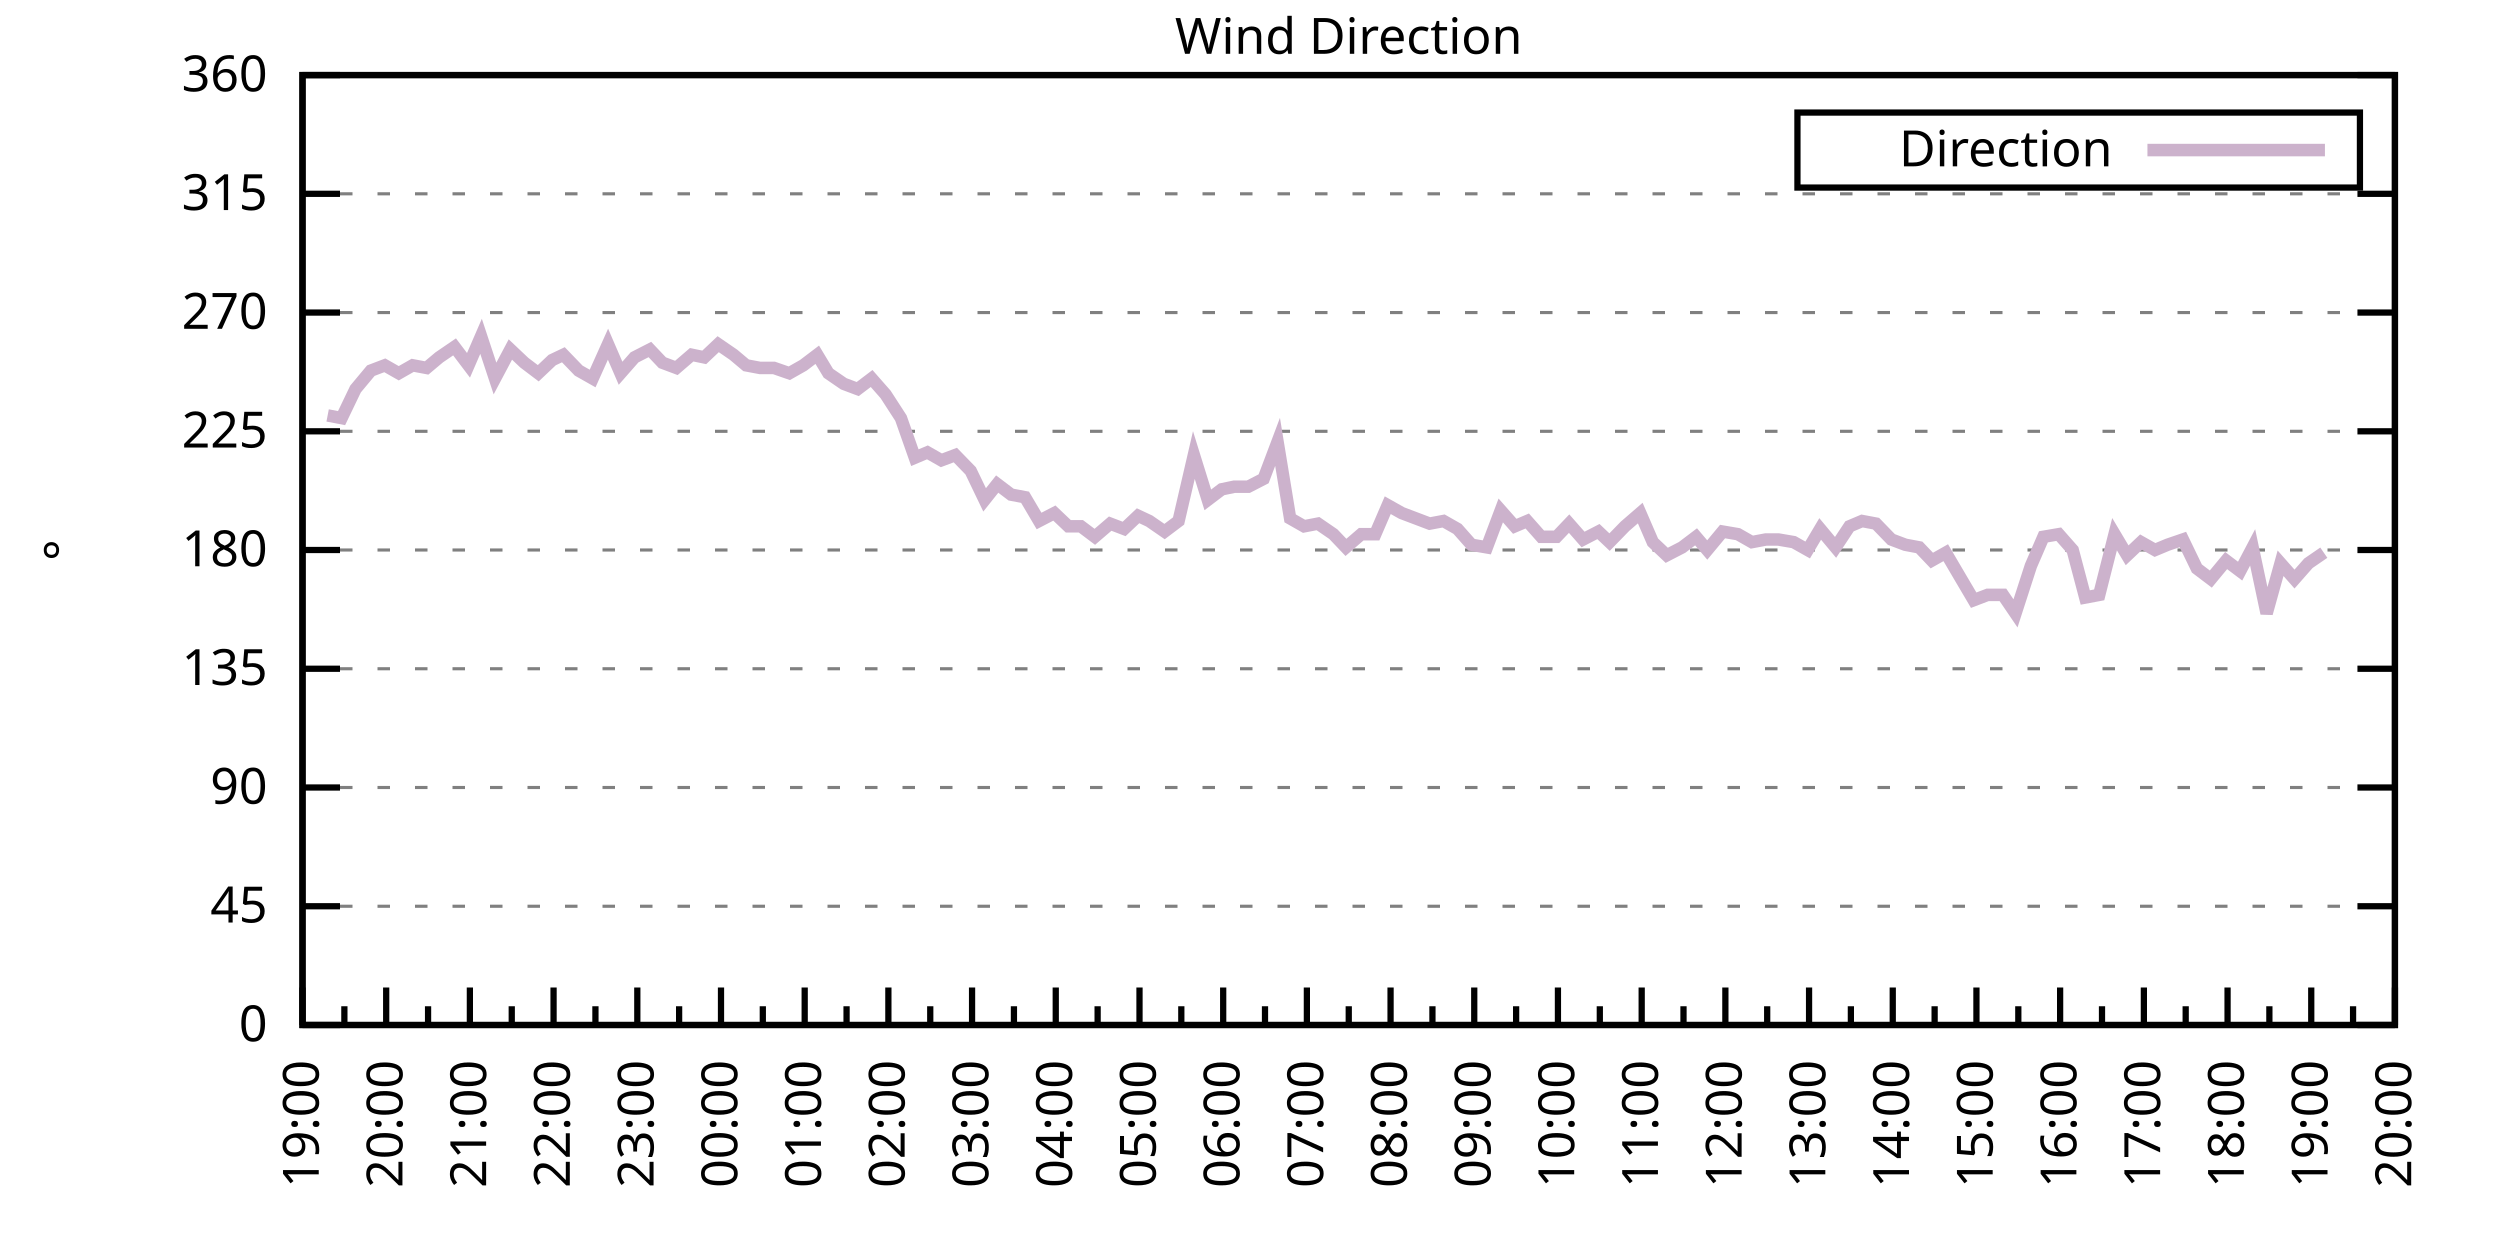
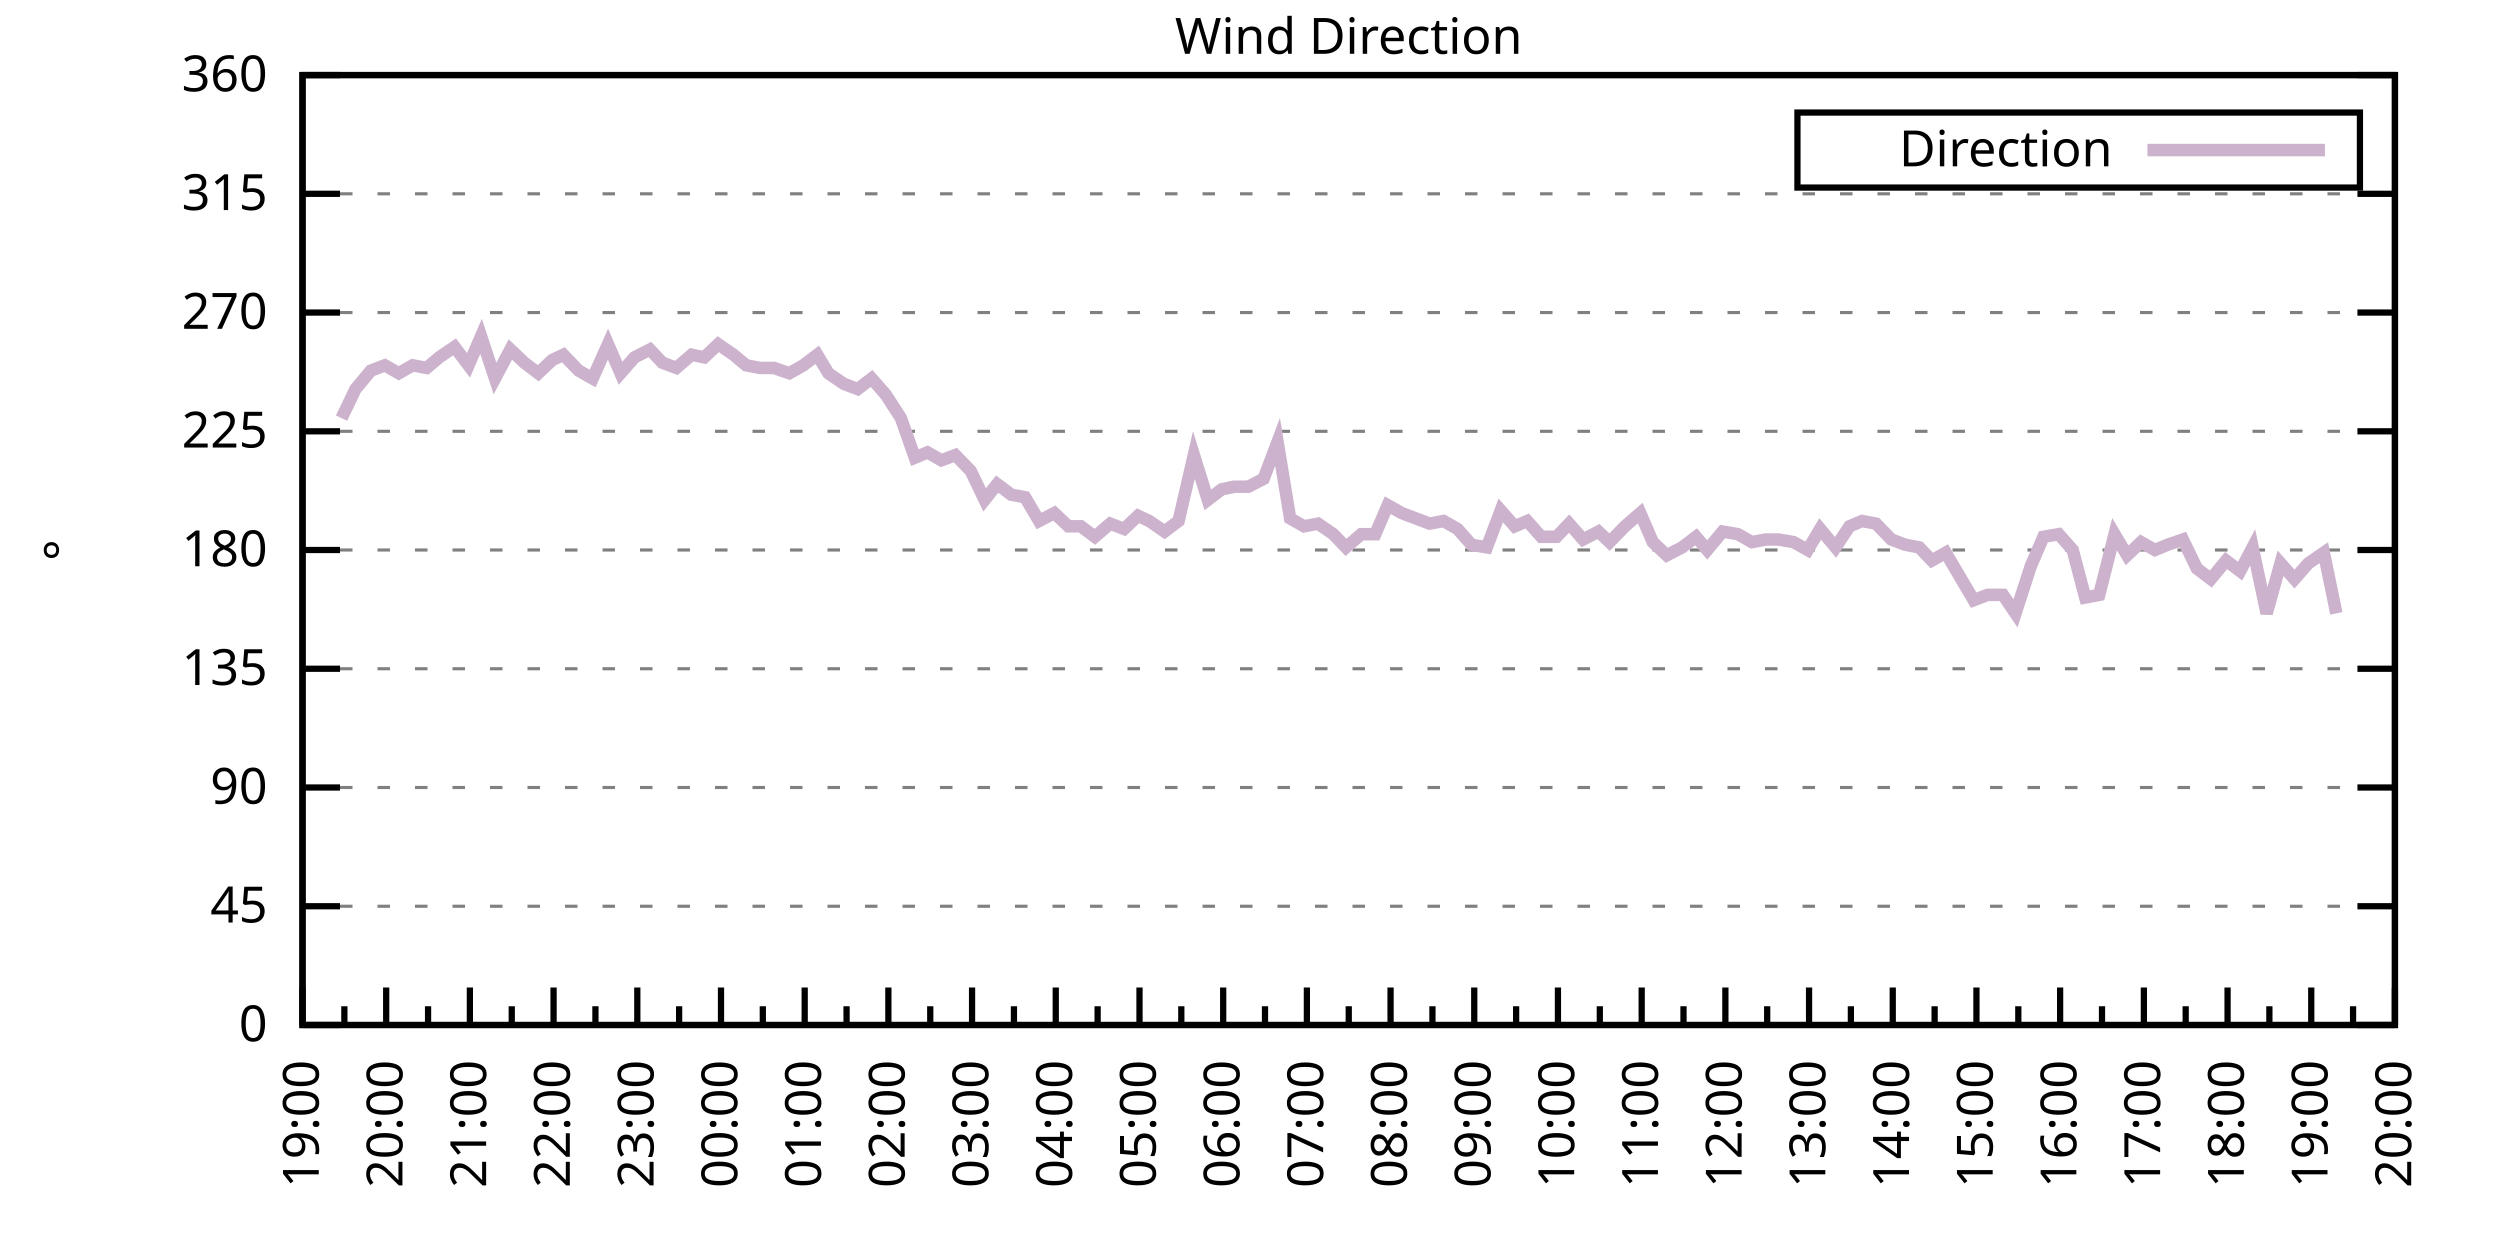
<svg xmlns="http://www.w3.org/2000/svg" xmlns:xlink="http://www.w3.org/1999/xlink" width="400" height="200" viewBox="0 0 400 200">
  <g id="gnuplot_canvas">
    <rect x="0" y="0" width="400" height="200" fill="none" />
    <defs>
      <circle id="gpDot" r="0.5" stroke-width="0.5" stroke="currentColor" />
      <path id="gpPt0" stroke-width="0.333" stroke="currentColor" d="M-1,0 h2 M0,-1 v2" />
      <path id="gpPt1" stroke-width="0.333" stroke="currentColor" d="M-1,-1 L1,1 M1,-1 L-1,1" />
      <path id="gpPt2" stroke-width="0.333" stroke="currentColor" d="M-1,0 L1,0 M0,-1 L0,1 M-1,-1 L1,1 M-1,1 L1,-1" />
      <rect id="gpPt3" stroke-width="0.333" stroke="currentColor" x="-1" y="-1" width="2" height="2" />
      <rect id="gpPt4" stroke-width="0.333" stroke="currentColor" fill="currentColor" x="-1" y="-1" width="2" height="2" />
      <circle id="gpPt5" stroke-width="0.333" stroke="currentColor" cx="0" cy="0" r="1" />
      <use xlink:href="#gpPt5" id="gpPt6" fill="currentColor" stroke="none" />
      <path id="gpPt7" stroke-width="0.333" stroke="currentColor" d="M0,-1.33 L-1.33,0.67 L1.33,0.67 z" />
      <use xlink:href="#gpPt7" id="gpPt8" fill="currentColor" stroke="none" />
      <use xlink:href="#gpPt7" id="gpPt9" stroke="currentColor" transform="rotate(180)" />
      <use xlink:href="#gpPt9" id="gpPt10" fill="currentColor" stroke="none" />
      <use xlink:href="#gpPt3" id="gpPt11" stroke="currentColor" transform="rotate(45)" />
      <use xlink:href="#gpPt11" id="gpPt12" fill="currentColor" stroke="none" />
      <path id="gpPt13" stroke-width="0.333" stroke="currentColor" d="M0,1.330 L1.265,0.411 L0.782,-1.067 L-0.782,-1.076 L-1.265,0.411 z" />
      <use xlink:href="#gpPt13" id="gpPt14" fill="currentColor" stroke="none" />
      <filter id="textbox" filterUnits="objectBoundingBox" x="0" y="0" height="1" width="1">
        <feFlood flood-color="white" flood-opacity="1" result="bgnd" />
        <feComposite in="SourceGraphic" in2="bgnd" operator="atop" />
      </filter>
      <filter id="greybox" filterUnits="objectBoundingBox" x="0" y="0" height="1" width="1">
        <feFlood flood-color="lightgrey" flood-opacity="1" result="grey" />
        <feComposite in="SourceGraphic" in2="grey" operator="atop" />
      </filter>
    </defs>
    <g fill="none" color="white" stroke="currentColor" stroke-width="1.00" stroke-linecap="butt" stroke-linejoin="miter">
</g>
    <g fill="none" color="black" stroke="currentColor" stroke-width="1.00" stroke-linecap="butt" stroke-linejoin="miter">
      <g stroke="none" shape-rendering="crispEdges">
        <polygon fill="rgb(255, 255, 255)" points="48.40,164.00 383.18,164.00 383.18,12.02 48.40,12.02 " />
      </g>
    </g>
    <g fill="none" color="black" stroke="currentColor" stroke-width="1.00" stroke-linecap="butt" stroke-linejoin="miter">
</g>
    <g fill="none" color="black" stroke="black" stroke-width="0.50" stroke-linecap="butt" stroke-linejoin="miter">
</g>
    <g fill="none" color="gray" stroke="currentColor" stroke-width="0.50" stroke-linecap="butt" stroke-linejoin="miter">
      <path stroke="gray" stroke-dasharray="2,4" class="gridline" d="M48.40,164.00 L383.19,164.00  " />
    </g>
    <g fill="none" color="gray" stroke="gray" stroke-width="1.00" stroke-linecap="butt" stroke-linejoin="miter">
</g>
    <g fill="none" color="black" stroke="currentColor" stroke-width="1.00" stroke-linecap="butt" stroke-linejoin="miter">
      <path stroke="black" d="M48.40,164.00 L54.40,164.00 M383.19,164.00 L377.19,164.00  " />
      <g transform="translate(42.80,166.60)" stroke="none" fill="black" font-family="Sans" font-size="8.00" text-anchor="end">
        <text>
          <tspan font-family="Sans"> 0</tspan>
        </text>
      </g>
    </g>
    <g fill="none" color="black" stroke="currentColor" stroke-width="1.00" stroke-linecap="butt" stroke-linejoin="miter">
</g>
    <g fill="none" color="black" stroke="black" stroke-width="0.50" stroke-linecap="butt" stroke-linejoin="miter">
</g>
    <g fill="none" color="gray" stroke="currentColor" stroke-width="0.50" stroke-linecap="butt" stroke-linejoin="miter">
      <path stroke="gray" stroke-dasharray="2,4" class="gridline" d="M48.40,145.00 L383.19,145.00  " />
    </g>
    <g fill="none" color="gray" stroke="gray" stroke-width="1.00" stroke-linecap="butt" stroke-linejoin="miter">
</g>
    <g fill="none" color="black" stroke="currentColor" stroke-width="1.00" stroke-linecap="butt" stroke-linejoin="miter">
      <path stroke="black" d="M48.40,145.00 L54.40,145.00 M383.19,145.00 L377.19,145.00  " />
      <g transform="translate(42.80,147.60)" stroke="none" fill="black" font-family="Sans" font-size="8.00" text-anchor="end">
        <text>
          <tspan font-family="Sans"> 45</tspan>
        </text>
      </g>
    </g>
    <g fill="none" color="black" stroke="currentColor" stroke-width="1.00" stroke-linecap="butt" stroke-linejoin="miter">
</g>
    <g fill="none" color="black" stroke="black" stroke-width="0.50" stroke-linecap="butt" stroke-linejoin="miter">
</g>
    <g fill="none" color="gray" stroke="currentColor" stroke-width="0.50" stroke-linecap="butt" stroke-linejoin="miter">
      <path stroke="gray" stroke-dasharray="2,4" class="gridline" d="M48.40,126.00 L383.19,126.00  " />
    </g>
    <g fill="none" color="gray" stroke="gray" stroke-width="1.00" stroke-linecap="butt" stroke-linejoin="miter">
</g>
    <g fill="none" color="black" stroke="currentColor" stroke-width="1.00" stroke-linecap="butt" stroke-linejoin="miter">
      <path stroke="black" d="M48.40,126.00 L54.40,126.00 M383.19,126.00 L377.19,126.00  " />
      <g transform="translate(42.80,128.60)" stroke="none" fill="black" font-family="Sans" font-size="8.00" text-anchor="end">
        <text>
          <tspan font-family="Sans"> 90</tspan>
        </text>
      </g>
    </g>
    <g fill="none" color="black" stroke="currentColor" stroke-width="1.00" stroke-linecap="butt" stroke-linejoin="miter">
</g>
    <g fill="none" color="black" stroke="black" stroke-width="0.50" stroke-linecap="butt" stroke-linejoin="miter">
</g>
    <g fill="none" color="gray" stroke="currentColor" stroke-width="0.50" stroke-linecap="butt" stroke-linejoin="miter">
      <path stroke="gray" stroke-dasharray="2,4" class="gridline" d="M48.40,107.00 L383.19,107.00  " />
    </g>
    <g fill="none" color="gray" stroke="gray" stroke-width="1.00" stroke-linecap="butt" stroke-linejoin="miter">
</g>
    <g fill="none" color="black" stroke="currentColor" stroke-width="1.00" stroke-linecap="butt" stroke-linejoin="miter">
      <path stroke="black" d="M48.40,107.00 L54.40,107.00 M383.19,107.00 L377.19,107.00  " />
      <g transform="translate(42.80,109.60)" stroke="none" fill="black" font-family="Sans" font-size="8.00" text-anchor="end">
        <text>
          <tspan font-family="Sans"> 135</tspan>
        </text>
      </g>
    </g>
    <g fill="none" color="black" stroke="currentColor" stroke-width="1.00" stroke-linecap="butt" stroke-linejoin="miter">
</g>
    <g fill="none" color="black" stroke="black" stroke-width="0.50" stroke-linecap="butt" stroke-linejoin="miter">
</g>
    <g fill="none" color="gray" stroke="currentColor" stroke-width="0.50" stroke-linecap="butt" stroke-linejoin="miter">
      <path stroke="gray" stroke-dasharray="2,4" class="gridline" d="M48.40,88.00 L383.19,88.00  " />
    </g>
    <g fill="none" color="gray" stroke="gray" stroke-width="1.00" stroke-linecap="butt" stroke-linejoin="miter">
</g>
    <g fill="none" color="black" stroke="currentColor" stroke-width="1.00" stroke-linecap="butt" stroke-linejoin="miter">
      <path stroke="black" d="M48.40,88.00 L54.40,88.00 M383.19,88.00 L377.19,88.00  " />
      <g transform="translate(42.80,90.60)" stroke="none" fill="black" font-family="Sans" font-size="8.00" text-anchor="end">
        <text>
          <tspan font-family="Sans"> 180</tspan>
        </text>
      </g>
    </g>
    <g fill="none" color="black" stroke="currentColor" stroke-width="1.00" stroke-linecap="butt" stroke-linejoin="miter">
</g>
    <g fill="none" color="black" stroke="black" stroke-width="0.50" stroke-linecap="butt" stroke-linejoin="miter">
</g>
    <g fill="none" color="gray" stroke="currentColor" stroke-width="0.50" stroke-linecap="butt" stroke-linejoin="miter">
      <path stroke="gray" stroke-dasharray="2,4" class="gridline" d="M48.40,69.01 L383.19,69.01  " />
    </g>
    <g fill="none" color="gray" stroke="gray" stroke-width="1.00" stroke-linecap="butt" stroke-linejoin="miter">
</g>
    <g fill="none" color="black" stroke="currentColor" stroke-width="1.00" stroke-linecap="butt" stroke-linejoin="miter">
      <path stroke="black" d="M48.40,69.01 L54.40,69.01 M383.19,69.01 L377.19,69.01  " />
      <g transform="translate(42.80,71.61)" stroke="none" fill="black" font-family="Sans" font-size="8.00" text-anchor="end">
        <text>
          <tspan font-family="Sans"> 225</tspan>
        </text>
      </g>
    </g>
    <g fill="none" color="black" stroke="currentColor" stroke-width="1.00" stroke-linecap="butt" stroke-linejoin="miter">
</g>
    <g fill="none" color="black" stroke="black" stroke-width="0.50" stroke-linecap="butt" stroke-linejoin="miter">
</g>
    <g fill="none" color="gray" stroke="currentColor" stroke-width="0.50" stroke-linecap="butt" stroke-linejoin="miter">
      <path stroke="gray" stroke-dasharray="2,4" class="gridline" d="M48.40,50.01 L383.19,50.01  " />
    </g>
    <g fill="none" color="gray" stroke="gray" stroke-width="1.00" stroke-linecap="butt" stroke-linejoin="miter">
</g>
    <g fill="none" color="black" stroke="currentColor" stroke-width="1.00" stroke-linecap="butt" stroke-linejoin="miter">
      <path stroke="black" d="M48.40,50.01 L54.40,50.01 M383.19,50.01 L377.19,50.01  " />
      <g transform="translate(42.80,52.61)" stroke="none" fill="black" font-family="Sans" font-size="8.00" text-anchor="end">
        <text>
          <tspan font-family="Sans"> 270</tspan>
        </text>
      </g>
    </g>
    <g fill="none" color="black" stroke="currentColor" stroke-width="1.00" stroke-linecap="butt" stroke-linejoin="miter">
</g>
    <g fill="none" color="black" stroke="black" stroke-width="0.50" stroke-linecap="butt" stroke-linejoin="miter">
</g>
    <g fill="none" color="gray" stroke="currentColor" stroke-width="0.50" stroke-linecap="butt" stroke-linejoin="miter">
      <path stroke="gray" stroke-dasharray="2,4" class="gridline" d="M48.40,31.01 L383.19,31.01  " />
    </g>
    <g fill="none" color="gray" stroke="gray" stroke-width="1.00" stroke-linecap="butt" stroke-linejoin="miter">
</g>
    <g fill="none" color="black" stroke="currentColor" stroke-width="1.00" stroke-linecap="butt" stroke-linejoin="miter">
      <path stroke="black" d="M48.40,31.01 L54.40,31.01 M383.19,31.01 L377.19,31.01  " />
      <g transform="translate(42.80,33.61)" stroke="none" fill="black" font-family="Sans" font-size="8.00" text-anchor="end">
        <text>
          <tspan font-family="Sans"> 315</tspan>
        </text>
      </g>
    </g>
    <g fill="none" color="black" stroke="currentColor" stroke-width="1.00" stroke-linecap="butt" stroke-linejoin="miter">
</g>
    <g fill="none" color="black" stroke="black" stroke-width="0.50" stroke-linecap="butt" stroke-linejoin="miter">
</g>
    <g fill="none" color="gray" stroke="currentColor" stroke-width="0.50" stroke-linecap="butt" stroke-linejoin="miter">
      <path stroke="gray" stroke-dasharray="2,4" class="gridline" d="M48.40,12.01 L383.19,12.01  " />
    </g>
    <g fill="none" color="gray" stroke="gray" stroke-width="1.00" stroke-linecap="butt" stroke-linejoin="miter">
</g>
    <g fill="none" color="black" stroke="currentColor" stroke-width="1.00" stroke-linecap="butt" stroke-linejoin="miter">
      <path stroke="black" d="M48.40,12.01 L54.40,12.01 M383.19,12.01 L377.19,12.01  " />
      <g transform="translate(42.80,14.61)" stroke="none" fill="black" font-family="Sans" font-size="8.00" text-anchor="end">
        <text>
          <tspan font-family="Sans"> 360</tspan>
        </text>
      </g>
    </g>
    <g fill="none" color="black" stroke="currentColor" stroke-width="1.00" stroke-linecap="butt" stroke-linejoin="miter">
      <path stroke="black" d="M48.40,164.00 L48.40,158.00  " />
      <g transform="translate(51.00,169.60) rotate(270)" stroke="none" fill="black" font-family="Sans" font-size="8.00" text-anchor="end">
        <text>
          <tspan font-family="Sans">19:00</tspan>
        </text>
      </g>
    </g>
    <g fill="none" color="black" stroke="currentColor" stroke-width="1.00" stroke-linecap="butt" stroke-linejoin="miter">
      <path stroke="black" d="M55.10,164.00 L55.10,161.00 M61.79,164.00 L61.79,158.00  " />
      <g transform="translate(64.39,169.60) rotate(270)" stroke="none" fill="black" font-family="Sans" font-size="8.00" text-anchor="end">
        <text>
          <tspan font-family="Sans">20:00</tspan>
        </text>
      </g>
    </g>
    <g fill="none" color="black" stroke="currentColor" stroke-width="1.00" stroke-linecap="butt" stroke-linejoin="miter">
      <path stroke="black" d="M68.49,164.00 L68.49,161.00 M75.18,164.00 L75.18,158.00  " />
      <g transform="translate(77.78,169.60) rotate(270)" stroke="none" fill="black" font-family="Sans" font-size="8.00" text-anchor="end">
        <text>
          <tspan font-family="Sans">21:00</tspan>
        </text>
      </g>
    </g>
    <g fill="none" color="black" stroke="currentColor" stroke-width="1.00" stroke-linecap="butt" stroke-linejoin="miter">
      <path stroke="black" d="M81.88,164.00 L81.88,161.00 M88.57,164.00 L88.57,158.00  " />
      <g transform="translate(91.17,169.60) rotate(270)" stroke="none" fill="black" font-family="Sans" font-size="8.00" text-anchor="end">
        <text>
          <tspan font-family="Sans">22:00</tspan>
        </text>
      </g>
    </g>
    <g fill="none" color="black" stroke="currentColor" stroke-width="1.00" stroke-linecap="butt" stroke-linejoin="miter">
      <path stroke="black" d="M95.27,164.00 L95.27,161.00 M101.97,164.00 L101.97,158.00  " />
      <g transform="translate(104.57,169.60) rotate(270)" stroke="none" fill="black" font-family="Sans" font-size="8.00" text-anchor="end">
        <text>
          <tspan font-family="Sans">23:00</tspan>
        </text>
      </g>
    </g>
    <g fill="none" color="black" stroke="currentColor" stroke-width="1.00" stroke-linecap="butt" stroke-linejoin="miter">
      <path stroke="black" d="M108.66,164.00 L108.66,161.00 M115.36,164.00 L115.36,158.00  " />
      <g transform="translate(117.96,169.60) rotate(270)" stroke="none" fill="black" font-family="Sans" font-size="8.00" text-anchor="end">
        <text>
          <tspan font-family="Sans">00:00</tspan>
        </text>
      </g>
    </g>
    <g fill="none" color="black" stroke="currentColor" stroke-width="1.00" stroke-linecap="butt" stroke-linejoin="miter">
      <path stroke="black" d="M122.05,164.00 L122.05,161.00 M128.75,164.00 L128.75,158.00  " />
      <g transform="translate(131.35,169.60) rotate(270)" stroke="none" fill="black" font-family="Sans" font-size="8.00" text-anchor="end">
        <text>
          <tspan font-family="Sans">01:00</tspan>
        </text>
      </g>
    </g>
    <g fill="none" color="black" stroke="currentColor" stroke-width="1.00" stroke-linecap="butt" stroke-linejoin="miter">
      <path stroke="black" d="M135.45,164.00 L135.45,161.00 M142.14,164.00 L142.14,158.00  " />
      <g transform="translate(144.74,169.60) rotate(270)" stroke="none" fill="black" font-family="Sans" font-size="8.00" text-anchor="end">
        <text>
          <tspan font-family="Sans">02:00</tspan>
        </text>
      </g>
    </g>
    <g fill="none" color="black" stroke="currentColor" stroke-width="1.00" stroke-linecap="butt" stroke-linejoin="miter">
      <path stroke="black" d="M148.84,164.00 L148.84,161.00 M155.53,164.00 L155.53,158.00  " />
      <g transform="translate(158.13,169.60) rotate(270)" stroke="none" fill="black" font-family="Sans" font-size="8.00" text-anchor="end">
        <text>
          <tspan font-family="Sans">03:00</tspan>
        </text>
      </g>
    </g>
    <g fill="none" color="black" stroke="currentColor" stroke-width="1.00" stroke-linecap="butt" stroke-linejoin="miter">
      <path stroke="black" d="M162.23,164.00 L162.23,161.00 M168.92,164.00 L168.92,158.00  " />
      <g transform="translate(171.52,169.60) rotate(270)" stroke="none" fill="black" font-family="Sans" font-size="8.00" text-anchor="end">
        <text>
          <tspan font-family="Sans">04:00</tspan>
        </text>
      </g>
    </g>
    <g fill="none" color="black" stroke="currentColor" stroke-width="1.00" stroke-linecap="butt" stroke-linejoin="miter">
      <path stroke="black" d="M175.62,164.00 L175.62,161.00 M182.32,164.00 L182.32,158.00  " />
      <g transform="translate(184.92,169.60) rotate(270)" stroke="none" fill="black" font-family="Sans" font-size="8.00" text-anchor="end">
        <text>
          <tspan font-family="Sans">05:00</tspan>
        </text>
      </g>
    </g>
    <g fill="none" color="black" stroke="currentColor" stroke-width="1.00" stroke-linecap="butt" stroke-linejoin="miter">
      <path stroke="black" d="M189.01,164.00 L189.01,161.00 M195.71,164.00 L195.71,158.00  " />
      <g transform="translate(198.31,169.60) rotate(270)" stroke="none" fill="black" font-family="Sans" font-size="8.00" text-anchor="end">
        <text>
          <tspan font-family="Sans">06:00</tspan>
        </text>
      </g>
    </g>
    <g fill="none" color="black" stroke="currentColor" stroke-width="1.00" stroke-linecap="butt" stroke-linejoin="miter">
      <path stroke="black" d="M202.40,164.00 L202.40,161.00 M209.10,164.00 L209.10,158.00  " />
      <g transform="translate(211.70,169.60) rotate(270)" stroke="none" fill="black" font-family="Sans" font-size="8.00" text-anchor="end">
        <text>
          <tspan font-family="Sans">07:00</tspan>
        </text>
      </g>
    </g>
    <g fill="none" color="black" stroke="currentColor" stroke-width="1.00" stroke-linecap="butt" stroke-linejoin="miter">
      <path stroke="black" d="M215.80,164.00 L215.80,161.00 M222.49,164.00 L222.49,158.00  " />
      <g transform="translate(225.09,169.60) rotate(270)" stroke="none" fill="black" font-family="Sans" font-size="8.00" text-anchor="end">
        <text>
          <tspan font-family="Sans">08:00</tspan>
        </text>
      </g>
    </g>
    <g fill="none" color="black" stroke="currentColor" stroke-width="1.00" stroke-linecap="butt" stroke-linejoin="miter">
      <path stroke="black" d="M229.19,164.00 L229.19,161.00 M235.88,164.00 L235.88,158.00  " />
      <g transform="translate(238.48,169.60) rotate(270)" stroke="none" fill="black" font-family="Sans" font-size="8.00" text-anchor="end">
        <text>
          <tspan font-family="Sans">09:00</tspan>
        </text>
      </g>
    </g>
    <g fill="none" color="black" stroke="currentColor" stroke-width="1.00" stroke-linecap="butt" stroke-linejoin="miter">
      <path stroke="black" d="M242.58,164.00 L242.58,161.00 M249.27,164.00 L249.27,158.00  " />
      <g transform="translate(251.87,169.60) rotate(270)" stroke="none" fill="black" font-family="Sans" font-size="8.00" text-anchor="end">
        <text>
          <tspan font-family="Sans">10:00</tspan>
        </text>
      </g>
    </g>
    <g fill="none" color="black" stroke="currentColor" stroke-width="1.00" stroke-linecap="butt" stroke-linejoin="miter">
      <path stroke="black" d="M255.97,164.00 L255.97,161.00 M262.67,164.00 L262.67,158.00  " />
      <g transform="translate(265.27,169.60) rotate(270)" stroke="none" fill="black" font-family="Sans" font-size="8.00" text-anchor="end">
        <text>
          <tspan font-family="Sans">11:00</tspan>
        </text>
      </g>
    </g>
    <g fill="none" color="black" stroke="currentColor" stroke-width="1.00" stroke-linecap="butt" stroke-linejoin="miter">
      <path stroke="black" d="M269.36,164.00 L269.36,161.00 M276.06,164.00 L276.06,158.00  " />
      <g transform="translate(278.66,169.60) rotate(270)" stroke="none" fill="black" font-family="Sans" font-size="8.00" text-anchor="end">
        <text>
          <tspan font-family="Sans">12:00</tspan>
        </text>
      </g>
    </g>
    <g fill="none" color="black" stroke="currentColor" stroke-width="1.00" stroke-linecap="butt" stroke-linejoin="miter">
      <path stroke="black" d="M282.75,164.00 L282.75,161.00 M289.45,164.00 L289.45,158.00  " />
      <g transform="translate(292.05,169.60) rotate(270)" stroke="none" fill="black" font-family="Sans" font-size="8.00" text-anchor="end">
        <text>
          <tspan font-family="Sans">13:00</tspan>
        </text>
      </g>
    </g>
    <g fill="none" color="black" stroke="currentColor" stroke-width="1.00" stroke-linecap="butt" stroke-linejoin="miter">
      <path stroke="black" d="M296.14,164.00 L296.14,161.00 M302.84,164.00 L302.84,158.00  " />
      <g transform="translate(305.44,169.60) rotate(270)" stroke="none" fill="black" font-family="Sans" font-size="8.00" text-anchor="end">
        <text>
          <tspan font-family="Sans">14:00</tspan>
        </text>
      </g>
    </g>
    <g fill="none" color="black" stroke="currentColor" stroke-width="1.00" stroke-linecap="butt" stroke-linejoin="miter">
      <path stroke="black" d="M309.54,164.00 L309.54,161.00 M316.23,164.00 L316.23,158.00  " />
      <g transform="translate(318.83,169.60) rotate(270)" stroke="none" fill="black" font-family="Sans" font-size="8.00" text-anchor="end">
        <text>
          <tspan font-family="Sans">15:00</tspan>
        </text>
      </g>
    </g>
    <g fill="none" color="black" stroke="currentColor" stroke-width="1.00" stroke-linecap="butt" stroke-linejoin="miter">
      <path stroke="black" d="M322.93,164.00 L322.93,161.00 M329.62,164.00 L329.62,158.00  " />
      <g transform="translate(332.22,169.60) rotate(270)" stroke="none" fill="black" font-family="Sans" font-size="8.00" text-anchor="end">
        <text>
          <tspan font-family="Sans">16:00</tspan>
        </text>
      </g>
    </g>
    <g fill="none" color="black" stroke="currentColor" stroke-width="1.00" stroke-linecap="butt" stroke-linejoin="miter">
      <path stroke="black" d="M336.32,164.00 L336.32,161.00 M343.02,164.00 L343.02,158.00  " />
      <g transform="translate(345.62,169.60) rotate(270)" stroke="none" fill="black" font-family="Sans" font-size="8.00" text-anchor="end">
        <text>
          <tspan font-family="Sans">17:00</tspan>
        </text>
      </g>
    </g>
    <g fill="none" color="black" stroke="currentColor" stroke-width="1.00" stroke-linecap="butt" stroke-linejoin="miter">
      <path stroke="black" d="M349.71,164.00 L349.71,161.00 M356.41,164.00 L356.41,158.00  " />
      <g transform="translate(359.01,169.60) rotate(270)" stroke="none" fill="black" font-family="Sans" font-size="8.00" text-anchor="end">
        <text>
          <tspan font-family="Sans">18:00</tspan>
        </text>
      </g>
    </g>
    <g fill="none" color="black" stroke="currentColor" stroke-width="1.00" stroke-linecap="butt" stroke-linejoin="miter">
      <path stroke="black" d="M363.10,164.00 L363.10,161.00 M369.80,164.00 L369.80,158.00  " />
      <g transform="translate(372.40,169.60) rotate(270)" stroke="none" fill="black" font-family="Sans" font-size="8.00" text-anchor="end">
        <text>
          <tspan font-family="Sans">19:00</tspan>
        </text>
      </g>
    </g>
    <g fill="none" color="black" stroke="currentColor" stroke-width="1.00" stroke-linecap="butt" stroke-linejoin="miter">
      <path stroke="black" d="M376.49,164.00 L376.49,161.00 M383.19,164.00 L383.19,158.00  " />
      <g transform="translate(385.79,169.60) rotate(270)" stroke="none" fill="black" font-family="Sans" font-size="8.00" text-anchor="end">
        <text>
          <tspan font-family="Sans">20:00</tspan>
        </text>
      </g>
    </g>
    <g fill="none" color="black" stroke="currentColor" stroke-width="1.00" stroke-linecap="butt" stroke-linejoin="miter">
</g>
    <g fill="none" color="black" stroke="currentColor" stroke-width="1.00" stroke-linecap="butt" stroke-linejoin="miter">
      <path stroke="black" d="M48.40,12.01 L48.40,164.00 L383.19,164.00 L383.19,12.01 L48.40,12.01 Z  " />
    </g>
    <g fill="none" color="black" stroke="currentColor" stroke-width="1.00" stroke-linecap="butt" stroke-linejoin="miter">
      <g transform="translate(12.80,88.01) rotate(270)" stroke="none" fill="black" font-family="Sans" font-size="8.00" text-anchor="middle">
        <text>
          <tspan font-family="Sans">°</tspan>
        </text>
      </g>
    </g>
    <g fill="none" color="black" stroke="currentColor" stroke-width="1.00" stroke-linecap="butt" stroke-linejoin="miter">
</g>
    <g fill="none" color="black" stroke="currentColor" stroke-width="1.00" stroke-linecap="butt" stroke-linejoin="miter">
      <path stroke="black" d="M287.59,30.01 L287.59,18.01 L377.59,18.01 L377.59,30.01 L287.59,30.01 Z  " />
    </g>
    <g id="Wind_direction_plot_1">
      <g fill="none" color="white" stroke="black" stroke-width="2.00" stroke-linecap="butt" stroke-linejoin="miter">
</g>
      <g fill="none" color="black" stroke="currentColor" stroke-width="2.00" stroke-linecap="butt" stroke-linejoin="miter">
        <g transform="translate(337.99,26.61)" stroke="none" fill="black" font-family="Sans" font-size="8.00" text-anchor="end">
          <text>
            <tspan font-family="Sans">Direction</tspan>
          </text>
        </g>
      </g>
      <g fill="none" color="black" stroke="currentColor" stroke-width="2.00" stroke-linecap="butt" stroke-linejoin="miter">
-         <path stroke="rgb(204, 178, 204)" d="M343.59,24.01 L371.99,24.01 M52.42,66.47 L54.65,66.90 L56.88,62.25 L59.34,59.30 L61.57,58.45 L63.80,59.72   L66.03,58.45 L68.26,58.87 L70.27,57.18 L72.73,55.50 L74.96,58.45 L76.97,53.81 L79.20,60.56 L81.66,55.92   L83.89,58.03 L86.12,59.72 L88.35,57.61 L90.14,56.76 L92.59,59.30 L94.82,60.56 L97.28,55.07 L99.29,59.72   L101.52,57.18 L103.98,55.92 L105.98,58.03 L108.22,58.87 L110.67,56.76 L112.68,57.18 L114.91,55.07 L117.37,56.76   L119.38,58.45 L121.61,58.87 L123.84,58.87 L126.29,59.72 L128.53,58.45 L130.76,56.76 L132.54,59.72 L135.00,61.41   L137.23,62.25 L139.46,60.56 L141.69,63.10 L144.15,66.90 L146.38,73.23 L148.39,72.38 L150.62,73.65 L152.85,72.81   L155.31,75.34 L157.54,79.98 L159.55,77.45 L161.78,79.14 L164.01,79.56 L166.25,83.36 L168.70,82.09 L170.93,84.21   L172.94,84.21 L175.17,85.89 L177.63,83.78 L179.86,84.63 L182.09,82.52 L183.88,83.36 L186.33,85.05 L188.57,83.36   L191.02,72.81 L193.25,79.98 L195.48,78.29 L197.49,77.87 L199.73,77.87 L202.18,76.61 L204.41,70.70 L206.42,82.94   L208.65,84.21 L210.88,83.78 L213.34,85.47 L215.35,87.58 L217.80,85.47 L220.04,85.47 L222.04,80.83 L224.28,82.09   L228.74,83.78 L230.97,83.36 L233.20,84.63 L235.44,87.16 L237.89,87.58 L240.12,81.67 L242.36,84.21 L244.36,83.36   L246.60,85.89 L249.05,85.89 L251.06,83.78 L253.29,86.32 L255.75,85.05 L257.53,86.74 L259.99,84.21 L262.44,82.09   L264.45,86.74 L266.68,88.85 L269.14,87.58 L271.37,85.89 L273.16,88.00 L275.61,85.05 L278.07,85.47 L280.30,86.74   L282.53,86.32 L284.54,86.32 L286.99,86.74 L289.23,88.00 L291.23,84.63 L293.69,87.58 L295.92,84.21 L297.93,83.36   L300.16,83.78 L302.62,86.32 L304.85,87.16 L307.08,87.58 L309.09,89.69 L311.32,88.43 L313.55,92.23 L315.79,96.03   L318.02,95.18 L320.47,95.18 L322.48,98.14 L324.94,90.54 L326.95,85.89 L329.40,85.47 L331.63,88.00 L333.64,95.60   L335.87,95.18 L338.33,85.47 L340.34,88.85 L342.57,86.74 L344.80,88.00 L346.81,87.16 L349.26,86.32 L351.50,90.96   L353.73,92.65 L356.18,89.69 L358.42,91.38 L360.42,87.58 L362.66,98.14 L364.89,90.12 L367.12,92.65 L369.35,90.12   L371.81,88.43  " />
+         <path stroke="rgb(204, 178, 204)" d="M343.59,24.01 L371.99,24.01 M54.65,66.90 L56.88,62.25 L59.34,59.30 L61.57,58.45 L63.80,59.72 L66.03,58.45   L68.26,58.87 L70.27,57.18 L72.73,55.50 L74.96,58.45 L76.97,53.81 L79.20,60.56 L81.66,55.92 L83.89,58.03   L86.12,59.72 L88.35,57.61 L90.14,56.76 L92.59,59.30 L94.82,60.56 L97.28,55.07 L99.29,59.72 L101.52,57.18   L103.98,55.92 L105.98,58.03 L108.22,58.87 L110.67,56.76 L112.68,57.18 L114.91,55.07 L117.37,56.76 L119.38,58.45   L121.61,58.87 L123.84,58.87 L126.29,59.72 L128.53,58.45 L130.76,56.76 L132.54,59.72 L135.00,61.41 L137.23,62.25   L139.46,60.56 L141.69,63.10 L144.15,66.90 L146.38,73.23 L148.39,72.38 L150.62,73.65 L152.85,72.81 L155.31,75.34   L157.54,79.98 L159.55,77.45 L161.78,79.14 L164.01,79.56 L166.25,83.36 L168.70,82.09 L170.93,84.21 L172.94,84.21   L175.17,85.89 L177.63,83.78 L179.86,84.63 L182.09,82.52 L183.88,83.36 L186.33,85.05 L188.57,83.36 L191.02,72.81   L193.25,79.98 L195.48,78.29 L197.49,77.87 L199.73,77.87 L202.18,76.61 L204.41,70.70 L206.42,82.94 L208.65,84.21   L210.88,83.78 L213.34,85.47 L215.35,87.58 L217.80,85.47 L220.04,85.47 L222.04,80.83 L224.28,82.09 L228.74,83.78   L230.97,83.36 L233.20,84.63 L235.44,87.16 L237.89,87.58 L240.12,81.67 L242.36,84.21 L244.36,83.36 L246.60,85.89   L249.05,85.89 L251.06,83.78 L253.29,86.32 L255.75,85.05 L257.53,86.74 L259.99,84.21 L262.44,82.09 L264.45,86.74   L266.68,88.85 L269.14,87.58 L271.37,85.89 L273.16,88.00 L275.61,85.05 L278.07,85.47 L280.30,86.74 L282.53,86.32   L284.54,86.32 L286.99,86.74 L289.23,88.00 L291.23,84.63 L293.69,87.58 L295.92,84.21 L297.93,83.36 L300.16,83.78   L302.62,86.32 L304.85,87.16 L307.08,87.58 L309.09,89.69 L311.32,88.43 L313.55,92.23 L315.79,96.03 L318.02,95.18   L320.47,95.18 L322.48,98.14 L324.94,90.54 L326.95,85.89 L329.40,85.47 L331.63,88.00 L333.64,95.60 L335.87,95.18   L338.33,85.47 L340.34,88.85 L342.57,86.74 L344.80,88.00 L346.81,87.16 L349.26,86.32 L351.50,90.96 L353.73,92.65   L356.18,89.69 L358.42,91.38 L360.42,87.58 L362.66,98.14 L364.89,90.12 L367.12,92.65 L369.35,90.12 L371.81,88.43   L373.82,98.14  " />
      </g>
    </g>
    <g fill="none" color="black" stroke="currentColor" stroke-width="2.00" stroke-linecap="butt" stroke-linejoin="miter">
</g>
    <g fill="none" color="black" stroke="black" stroke-width="1.00" stroke-linecap="butt" stroke-linejoin="miter">
</g>
    <g fill="none" color="black" stroke="currentColor" stroke-width="1.00" stroke-linecap="butt" stroke-linejoin="miter">
      <path stroke="black" d="M48.40,12.01 L48.40,164.00 L383.19,164.00 L383.19,12.01 L48.40,12.01 Z  " />
    </g>
    <g fill="none" color="black" stroke="currentColor" stroke-width="1.00" stroke-linecap="butt" stroke-linejoin="miter">
      <g transform="translate(215.79,8.61)" stroke="none" fill="black" font-family="Sans" font-size="8.00" text-anchor="middle">
        <text>
          <tspan font-family="Sans">Wind Direction</tspan>
        </text>
      </g>
    </g>
    <g fill="none" color="black" stroke="currentColor" stroke-width="1.00" stroke-linecap="butt" stroke-linejoin="miter">
</g>
  </g>
</svg>
